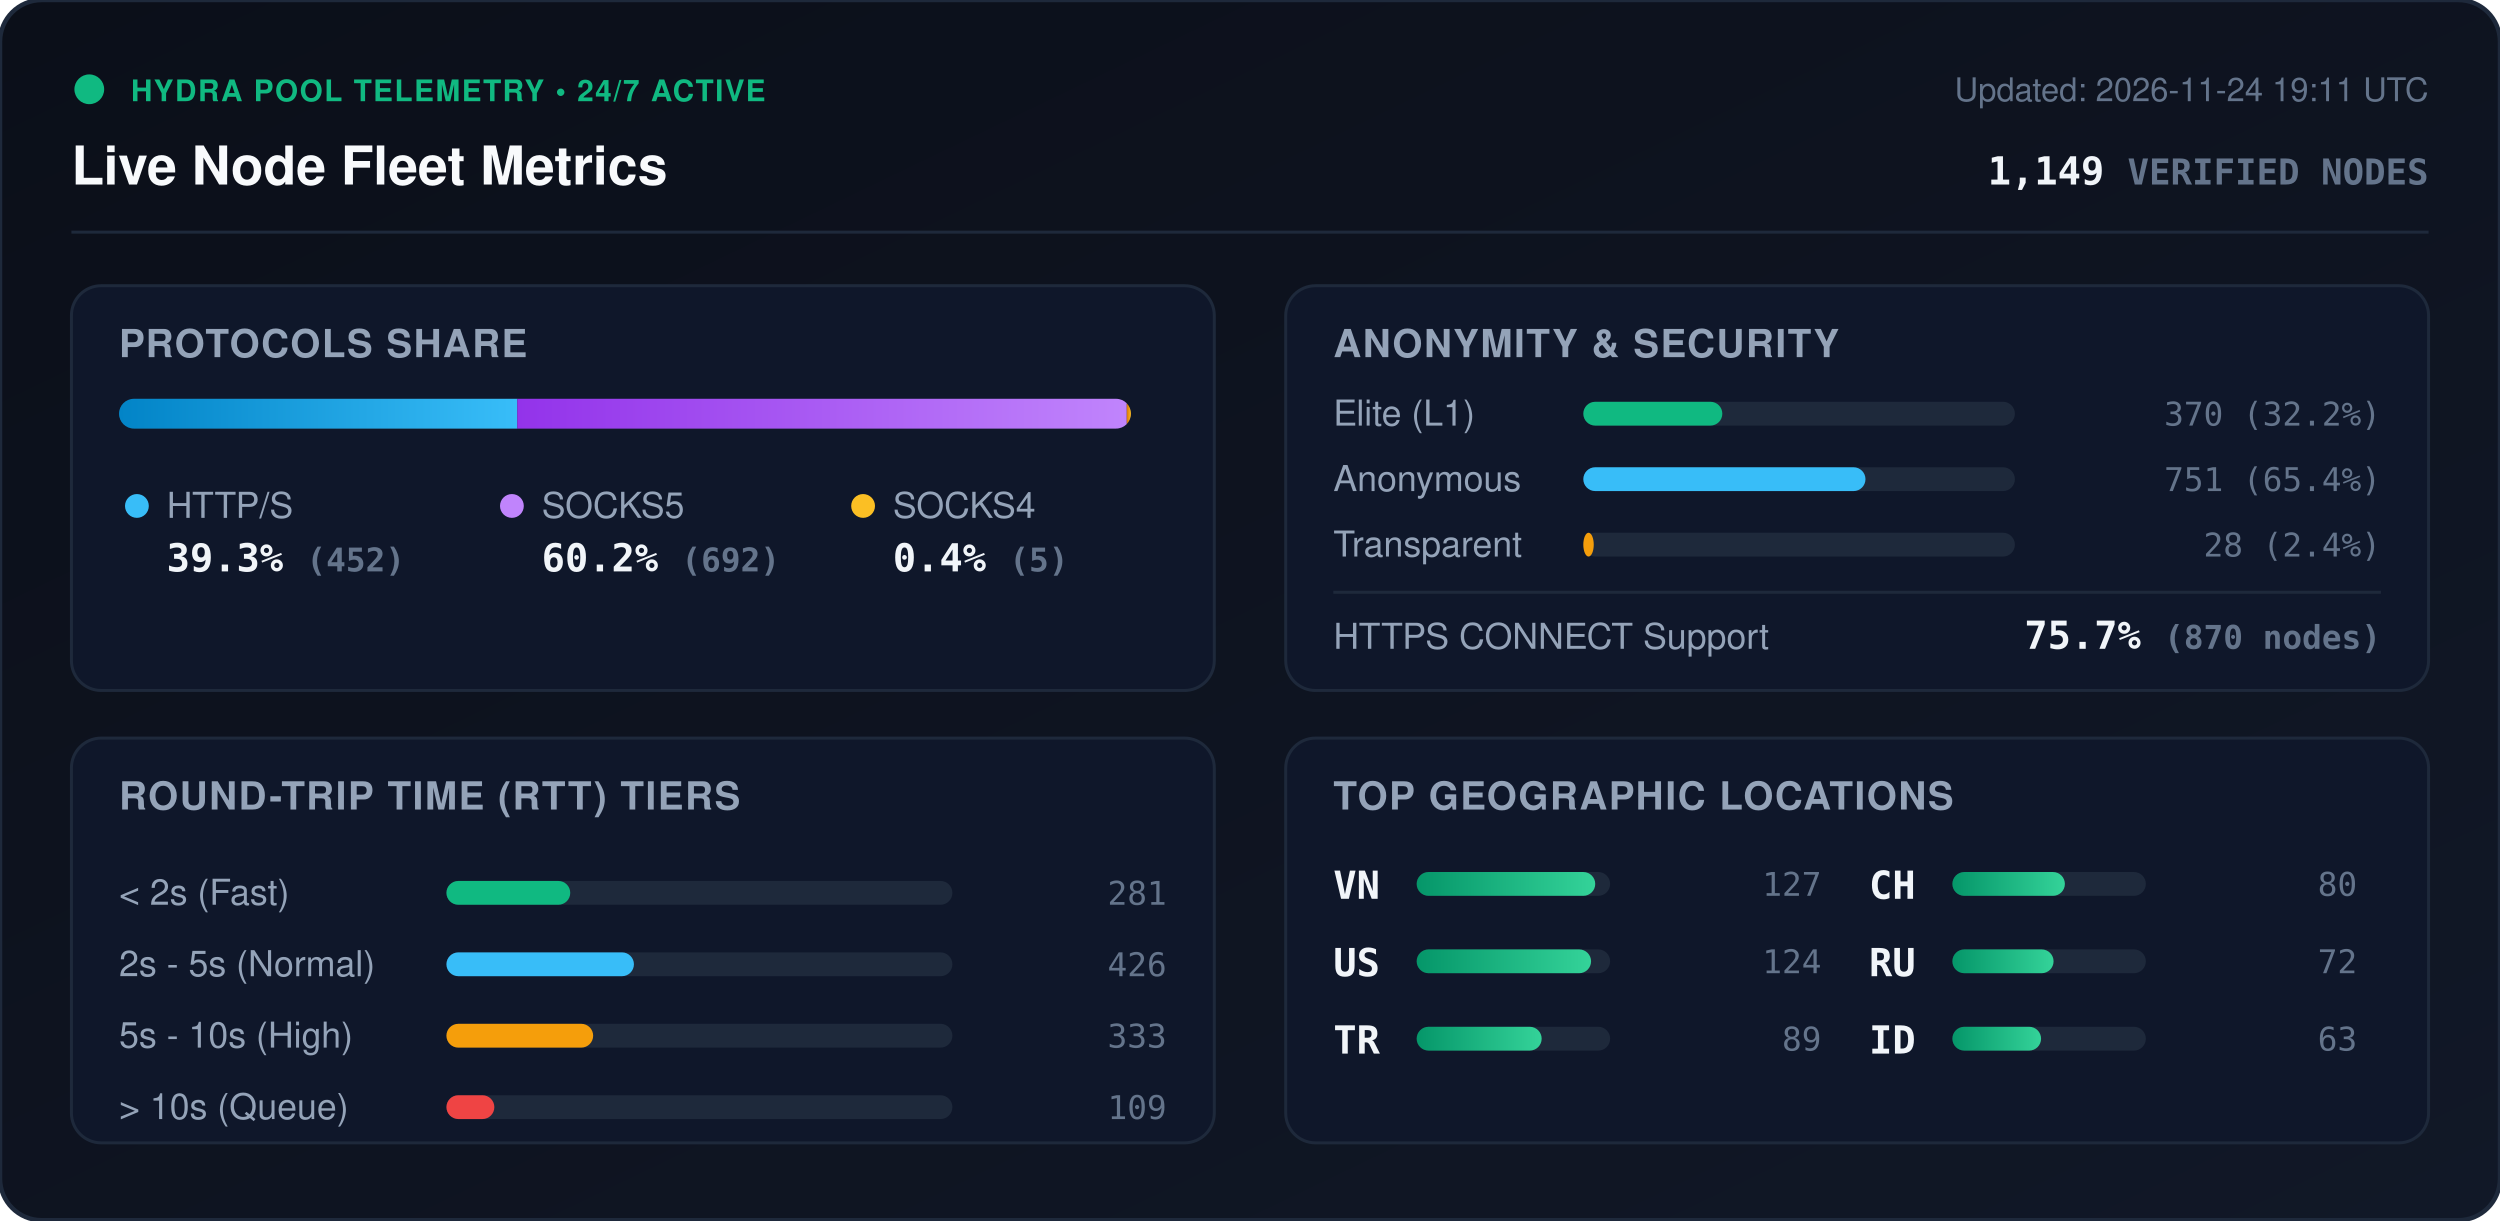
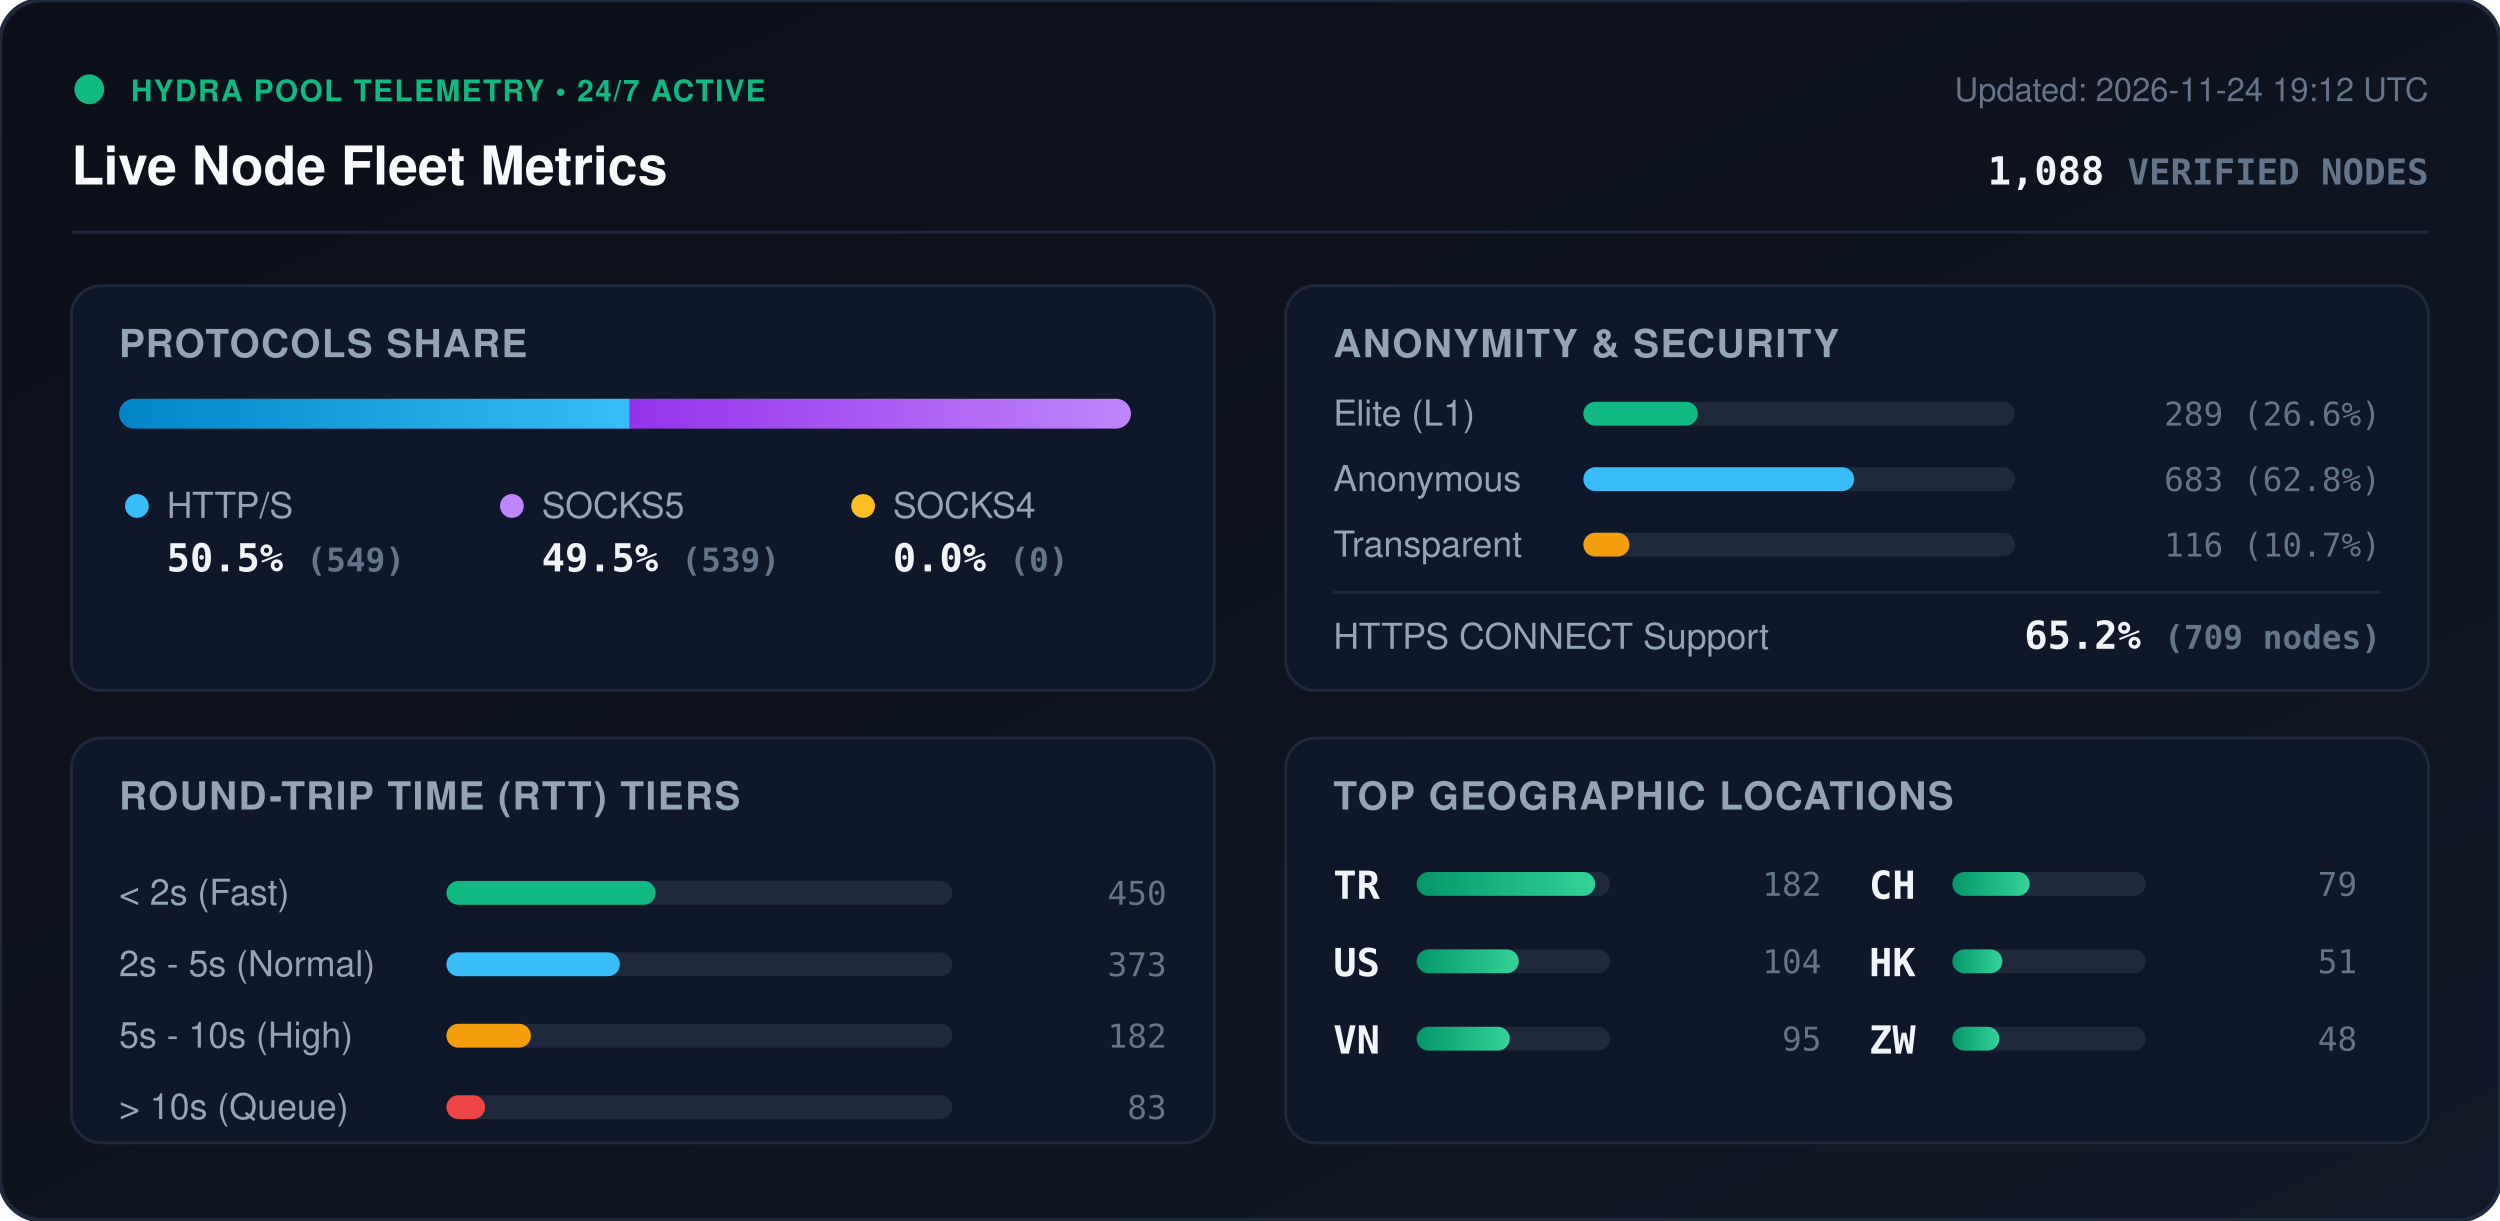
<svg xmlns="http://www.w3.org/2000/svg" viewBox="0 0 840 410" width="840" height="410" style="max-width: 100%; height: auto;">
  <defs>
    <linearGradient id="bg" x1="0%" y1="0%" x2="100%" y2="100%">
      <stop offset="0%" stop-color="#0b0f19" />
      <stop offset="100%" stop-color="#111827" />
    </linearGradient>
    <linearGradient id="bar-http" x1="0%" y1="0%" x2="100%" y2="0%">
      <stop offset="0%" stop-color="#0284c7" />
      <stop offset="100%" stop-color="#38bdf8" />
    </linearGradient>
    <linearGradient id="bar-socks5" x1="0%" y1="0%" x2="100%" y2="0%">
      <stop offset="0%" stop-color="#9333ea" />
      <stop offset="100%" stop-color="#c084fc" />
    </linearGradient>
    <linearGradient id="bar-socks4" x1="0%" y1="0%" x2="100%" y2="0%">
      <stop offset="0%" stop-color="#d97706" />
      <stop offset="100%" stop-color="#fbbf24" />
    </linearGradient>
    <linearGradient id="bar-green" x1="0%" y1="0%" x2="100%" y2="0%">
      <stop offset="0%" stop-color="#059669" />
      <stop offset="100%" stop-color="#34d399" />
    </linearGradient>
    <clipPath id="prog-track-clip">
      <rect width="340.0" height="10" rx="5" />
    </clipPath>
    <style>
      .title { font: 700 18px -apple-system, BlinkMacSystemFont, 'Segoe UI', Helvetica, Arial, sans-serif; fill: #f8fafc; }
      .sub { font: 500 11px -apple-system, BlinkMacSystemFont, 'Segoe UI', Helvetica, Arial, sans-serif; fill: #64748b; }
      .section-hdr { font: 600 13px -apple-system, BlinkMacSystemFont, 'Segoe UI', Helvetica, Arial, sans-serif; fill: #94a3b8; letter-spacing: 0.5px; }
      .metric-val { font: 700 13px -apple-system, BlinkMacSystemFont, 'Segoe UI', Helvetica, Arial, sans-serif; fill: #f1f5f9; }
      .metric-lbl { font: 500 12px -apple-system, BlinkMacSystemFont, 'Segoe UI', Helvetica, Arial, sans-serif; fill: #94a3b8; }
      .badge-txt { font: 700 10px -apple-system, BlinkMacSystemFont, 'Segoe UI', Helvetica, Arial, sans-serif; fill: #10b981; letter-spacing: 0.5px; }
      .mono { font-family: ui-monospace, SFMono-Regular, Menlo, Monaco, Consolas, monospace; }
      .pulse { animation: beacon 2s infinite ease-in-out; }
      @keyframes beacon { 0%, 100% { opacity: 1; } 50% { opacity: 0.35; } }
    </style>
  </defs>
  <rect width="840" height="410" rx="14" fill="url(#bg)" stroke="#1e293b" stroke-width="1.5" />
  <g transform="translate(24, 24)">
    <circle cx="6" cy="6" r="5" fill="#10b981" class="pulse" />
    <text x="20" y="10" class="badge-txt">HYDRA POOL TELEMETRY • 24/7 ACTIVE</text>
    <text x="0" y="38" class="title">Live Node Fleet Metrics</text>
-     <text x="792" y="10" text-anchor="end" class="sub">Updated: 2026-11-24 19:11 UTC</text>
-     <text x="792" y="38" text-anchor="end" class="metric-val mono" fill="#38bdf8">1,149 <tspan font-size="12" fill="#64748b">VERIFIED NODES</tspan>
+     <text x="792" y="10" text-anchor="end" class="sub">Updated: 2026-11-24 19:12 UTC</text>
+     <text x="792" y="38" text-anchor="end" class="metric-val mono" fill="#38bdf8">1,088 <tspan font-size="12" fill="#64748b">VERIFIED NODES</tspan>
    </text>
  </g>
  <line x1="24" y1="78" x2="816" y2="78" stroke="#1e293b" stroke-width="1" />
  <g transform="translate(24, 96)">
    <rect width="384" height="136" rx="10" fill="#0f172a" stroke="#1e293b" />
    <text x="16" y="24" class="section-hdr">PROTOCOLS SHARE</text>
    <g transform="translate(16, 38)">
      <rect width="340.0" height="10" rx="5" fill="#1e293b" />
      <g clip-path="url(#prog-track-clip)">
-         <rect x="0" width="133.8" height="10" fill="url(#bar-http)" />
-         <rect x="133.8" width="204.8" height="10" fill="url(#bar-socks5)" />
-         <rect x="338.6" width="1.5" height="10" fill="url(#bar-socks4)" />
+         <rect x="0" width="171.6" height="10" fill="url(#bar-http)" />
+         <rect x="171.6" width="168.4" height="10" fill="url(#bar-socks5)" />
+         <rect x="340.0" width="0.0" height="10" fill="url(#bar-socks4)" />
      </g>
    </g>
    <g transform="translate(16, 68)">
      <circle cx="6" cy="6" r="4" fill="#38bdf8" />
      <text x="16" y="10" class="metric-lbl">HTTP/S</text>
-       <text x="16" y="28" class="metric-val mono">39.3% <tspan font-size="11" fill="#64748b">(452)</tspan>
+       <text x="16" y="28" class="metric-val mono">50.5% <tspan font-size="11" fill="#64748b">(549)</tspan>
      </text>
      <circle cx="132" cy="6" r="4" fill="#c084fc" />
      <text x="142" y="10" class="metric-lbl">SOCKS5</text>
-       <text x="142" y="28" class="metric-val mono">60.2% <tspan font-size="11" fill="#64748b">(692)</tspan>
+       <text x="142" y="28" class="metric-val mono">49.5% <tspan font-size="11" fill="#64748b">(539)</tspan>
      </text>
      <circle cx="250" cy="6" r="4" fill="#fbbf24" />
      <text x="260" y="10" class="metric-lbl">SOCKS4</text>
-       <text x="260" y="28" class="metric-val mono">0.4% <tspan font-size="11" fill="#64748b">(5)</tspan>
+       <text x="260" y="28" class="metric-val mono">0.0% <tspan font-size="11" fill="#64748b">(0)</tspan>
      </text>
    </g>
  </g>
  <g transform="translate(432, 96)">
    <rect width="384" height="136" rx="10" fill="#0f172a" stroke="#1e293b" />
    <text x="16" y="24" class="section-hdr">ANONYMITY &amp; SECURITY</text>
    <text x="16" y="47" class="metric-lbl">Elite (L1)</text>
    <rect x="100" y="39" width="145.0" height="8" rx="4" fill="#1e293b" />
-     <rect x="100" y="39" width="46.7" height="8" rx="4" fill="#10b981" />
-     <text x="368" y="47" text-anchor="end" class="mono sub" fill="#e2e8f0">370 (32.2%)</text>
+     <rect x="100" y="39" width="38.5" height="8" rx="4" fill="#10b981" />
+     <text x="368" y="47" text-anchor="end" class="mono sub" fill="#e2e8f0">289 (26.6%)</text>
    <text x="16" y="69" class="metric-lbl">Anonymous</text>
    <rect x="100" y="61" width="145.0" height="8" rx="4" fill="#1e293b" />
-     <rect x="100" y="61" width="94.8" height="8" rx="4" fill="#38bdf8" />
-     <text x="368" y="69" text-anchor="end" class="mono sub" fill="#e2e8f0">751 (65.4%)</text>
+     <rect x="100" y="61" width="91.0" height="8" rx="4" fill="#38bdf8" />
+     <text x="368" y="69" text-anchor="end" class="mono sub" fill="#e2e8f0">683 (62.8%)</text>
    <text x="16" y="91" class="metric-lbl">Transparent</text>
    <rect x="100" y="83" width="145.0" height="8" rx="4" fill="#1e293b" />
-     <rect x="100" y="83" width="3.5" height="8" rx="4" fill="#f59e0b" />
-     <text x="368" y="91" text-anchor="end" class="mono sub" fill="#e2e8f0">28 (2.4%)</text>
+     <rect x="100" y="83" width="15.5" height="8" rx="4" fill="#f59e0b" />
+     <text x="368" y="91" text-anchor="end" class="mono sub" fill="#e2e8f0">116 (10.7%)</text>
    <line x1="16" y1="103" x2="368" y2="103" stroke="#1e293b" stroke-width="1" />
    <text x="16" y="122" class="metric-lbl">HTTPS CONNECT Support</text>
-     <text x="368" y="122" text-anchor="end" class="metric-val mono" fill="#34d399">75.7% <tspan font-size="11" fill="#64748b">(870 nodes)</tspan>
+     <text x="368" y="122" text-anchor="end" class="metric-val mono" fill="#34d399">65.2% <tspan font-size="11" fill="#64748b">(709 nodes)</tspan>
    </text>
  </g>
  <g transform="translate(24, 248)">
    <rect width="384" height="136" rx="10" fill="#0f172a" stroke="#1e293b" />
    <text x="16" y="24" class="section-hdr">ROUND-TRIP TIME (RTT) TIERS</text>
    <g transform="translate(16, 42)">
      <text x="0" y="14" class="metric-lbl">&lt; 2s (Fast)</text>
      <rect x="110" y="6" width="170" height="8" rx="4" fill="#1e293b" />
-       <rect x="110" y="6" width="41.6" height="8" rx="4" fill="#10b981" />
-       <text x="352" y="14" text-anchor="end" class="mono sub">281</text>
+       <rect x="110" y="6" width="70.3" height="8" rx="4" fill="#10b981" />
+       <text x="352" y="14" text-anchor="end" class="mono sub">450</text>
      <text x="0" y="38" class="metric-lbl">2s - 5s (Normal)</text>
      <rect x="110" y="30" width="170" height="8" rx="4" fill="#1e293b" />
-       <rect x="110" y="30" width="63.0" height="8" rx="4" fill="#38bdf8" />
-       <text x="352" y="38" text-anchor="end" class="mono sub">426</text>
+       <rect x="110" y="30" width="58.3" height="8" rx="4" fill="#38bdf8" />
+       <text x="352" y="38" text-anchor="end" class="mono sub">373</text>
      <text x="0" y="62" class="metric-lbl">5s - 10s (High)</text>
      <rect x="110" y="54" width="170" height="8" rx="4" fill="#1e293b" />
-       <rect x="110" y="54" width="49.3" height="8" rx="4" fill="#f59e0b" />
-       <text x="352" y="62" text-anchor="end" class="mono sub">333</text>
+       <rect x="110" y="54" width="28.4" height="8" rx="4" fill="#f59e0b" />
+       <text x="352" y="62" text-anchor="end" class="mono sub">182</text>
      <text x="0" y="86" class="metric-lbl">&gt; 10s (Queue)</text>
      <rect x="110" y="78" width="170" height="8" rx="4" fill="#1e293b" />
-       <rect x="110" y="78" width="16.1" height="8" rx="4" fill="#ef4444" />
-       <text x="352" y="86" text-anchor="end" class="mono sub">109</text>
+       <rect x="110" y="78" width="13.0" height="8" rx="4" fill="#ef4444" />
+       <text x="352" y="86" text-anchor="end" class="mono sub">83</text>
    </g>
  </g>
  <g transform="translate(432, 248)">
    <rect width="384" height="136" rx="10" fill="#0f172a" stroke="#1e293b" />
    <text x="16" y="24" class="section-hdr">TOP GEOGRAPHIC LOCATIONS</text>
    <g transform="translate(16, 42)">
      <g transform="translate(0, 0)">
-         <text x="0" y="12" class="mono metric-val" font-size="12">VN</text>
+         <text x="0" y="12" class="mono metric-val" font-size="12">TR</text>
        <rect x="28" y="3" width="65" height="8" rx="4" fill="#1e293b" />
        <rect x="28" y="3" width="60.0" height="8" rx="4" fill="url(#bar-green)" />
-         <text x="164" y="11" text-anchor="end" class="mono sub">127</text>
+         <text x="164" y="11" text-anchor="end" class="mono sub">182</text>
      </g>
      <g transform="translate(0, 26)">
        <text x="0" y="12" class="mono metric-val" font-size="12">US</text>
        <rect x="28" y="3" width="65" height="8" rx="4" fill="#1e293b" />
-         <rect x="28" y="3" width="58.6" height="8" rx="4" fill="url(#bar-green)" />
-         <text x="164" y="11" text-anchor="end" class="mono sub">124</text>
+         <rect x="28" y="3" width="34.3" height="8" rx="4" fill="url(#bar-green)" />
+         <text x="164" y="11" text-anchor="end" class="mono sub">104</text>
      </g>
      <g transform="translate(0, 52)">
-         <text x="0" y="12" class="mono metric-val" font-size="12">TR</text>
+         <text x="0" y="12" class="mono metric-val" font-size="12">VN</text>
        <rect x="28" y="3" width="65" height="8" rx="4" fill="#1e293b" />
-         <rect x="28" y="3" width="42.0" height="8" rx="4" fill="url(#bar-green)" />
-         <text x="164" y="11" text-anchor="end" class="mono sub">89</text>
+         <rect x="28" y="3" width="31.3" height="8" rx="4" fill="url(#bar-green)" />
+         <text x="164" y="11" text-anchor="end" class="mono sub">95</text>
      </g>
      <g transform="translate(180, 0)">
        <text x="0" y="12" class="mono metric-val" font-size="12">CH</text>
        <rect x="28" y="3" width="65" height="8" rx="4" fill="#1e293b" />
-         <rect x="28" y="3" width="37.8" height="8" rx="4" fill="url(#bar-green)" />
-         <text x="164" y="11" text-anchor="end" class="mono sub">80</text>
+         <rect x="28" y="3" width="26.0" height="8" rx="4" fill="url(#bar-green)" />
+         <text x="164" y="11" text-anchor="end" class="mono sub">79</text>
      </g>
      <g transform="translate(180, 26)">
-         <text x="0" y="12" class="mono metric-val" font-size="12">RU</text>
+         <text x="0" y="12" class="mono metric-val" font-size="12">HK</text>
        <rect x="28" y="3" width="65" height="8" rx="4" fill="#1e293b" />
-         <rect x="28" y="3" width="34.0" height="8" rx="4" fill="url(#bar-green)" />
-         <text x="164" y="11" text-anchor="end" class="mono sub">72</text>
+         <rect x="28" y="3" width="16.8" height="8" rx="4" fill="url(#bar-green)" />
+         <text x="164" y="11" text-anchor="end" class="mono sub">51</text>
      </g>
      <g transform="translate(180, 52)">
-         <text x="0" y="12" class="mono metric-val" font-size="12">ID</text>
+         <text x="0" y="12" class="mono metric-val" font-size="12">ZW</text>
        <rect x="28" y="3" width="65" height="8" rx="4" fill="#1e293b" />
-         <rect x="28" y="3" width="29.8" height="8" rx="4" fill="url(#bar-green)" />
-         <text x="164" y="11" text-anchor="end" class="mono sub">63</text>
+         <rect x="28" y="3" width="15.8" height="8" rx="4" fill="url(#bar-green)" />
+         <text x="164" y="11" text-anchor="end" class="mono sub">48</text>
      </g>
    </g>
  </g>
</svg>
